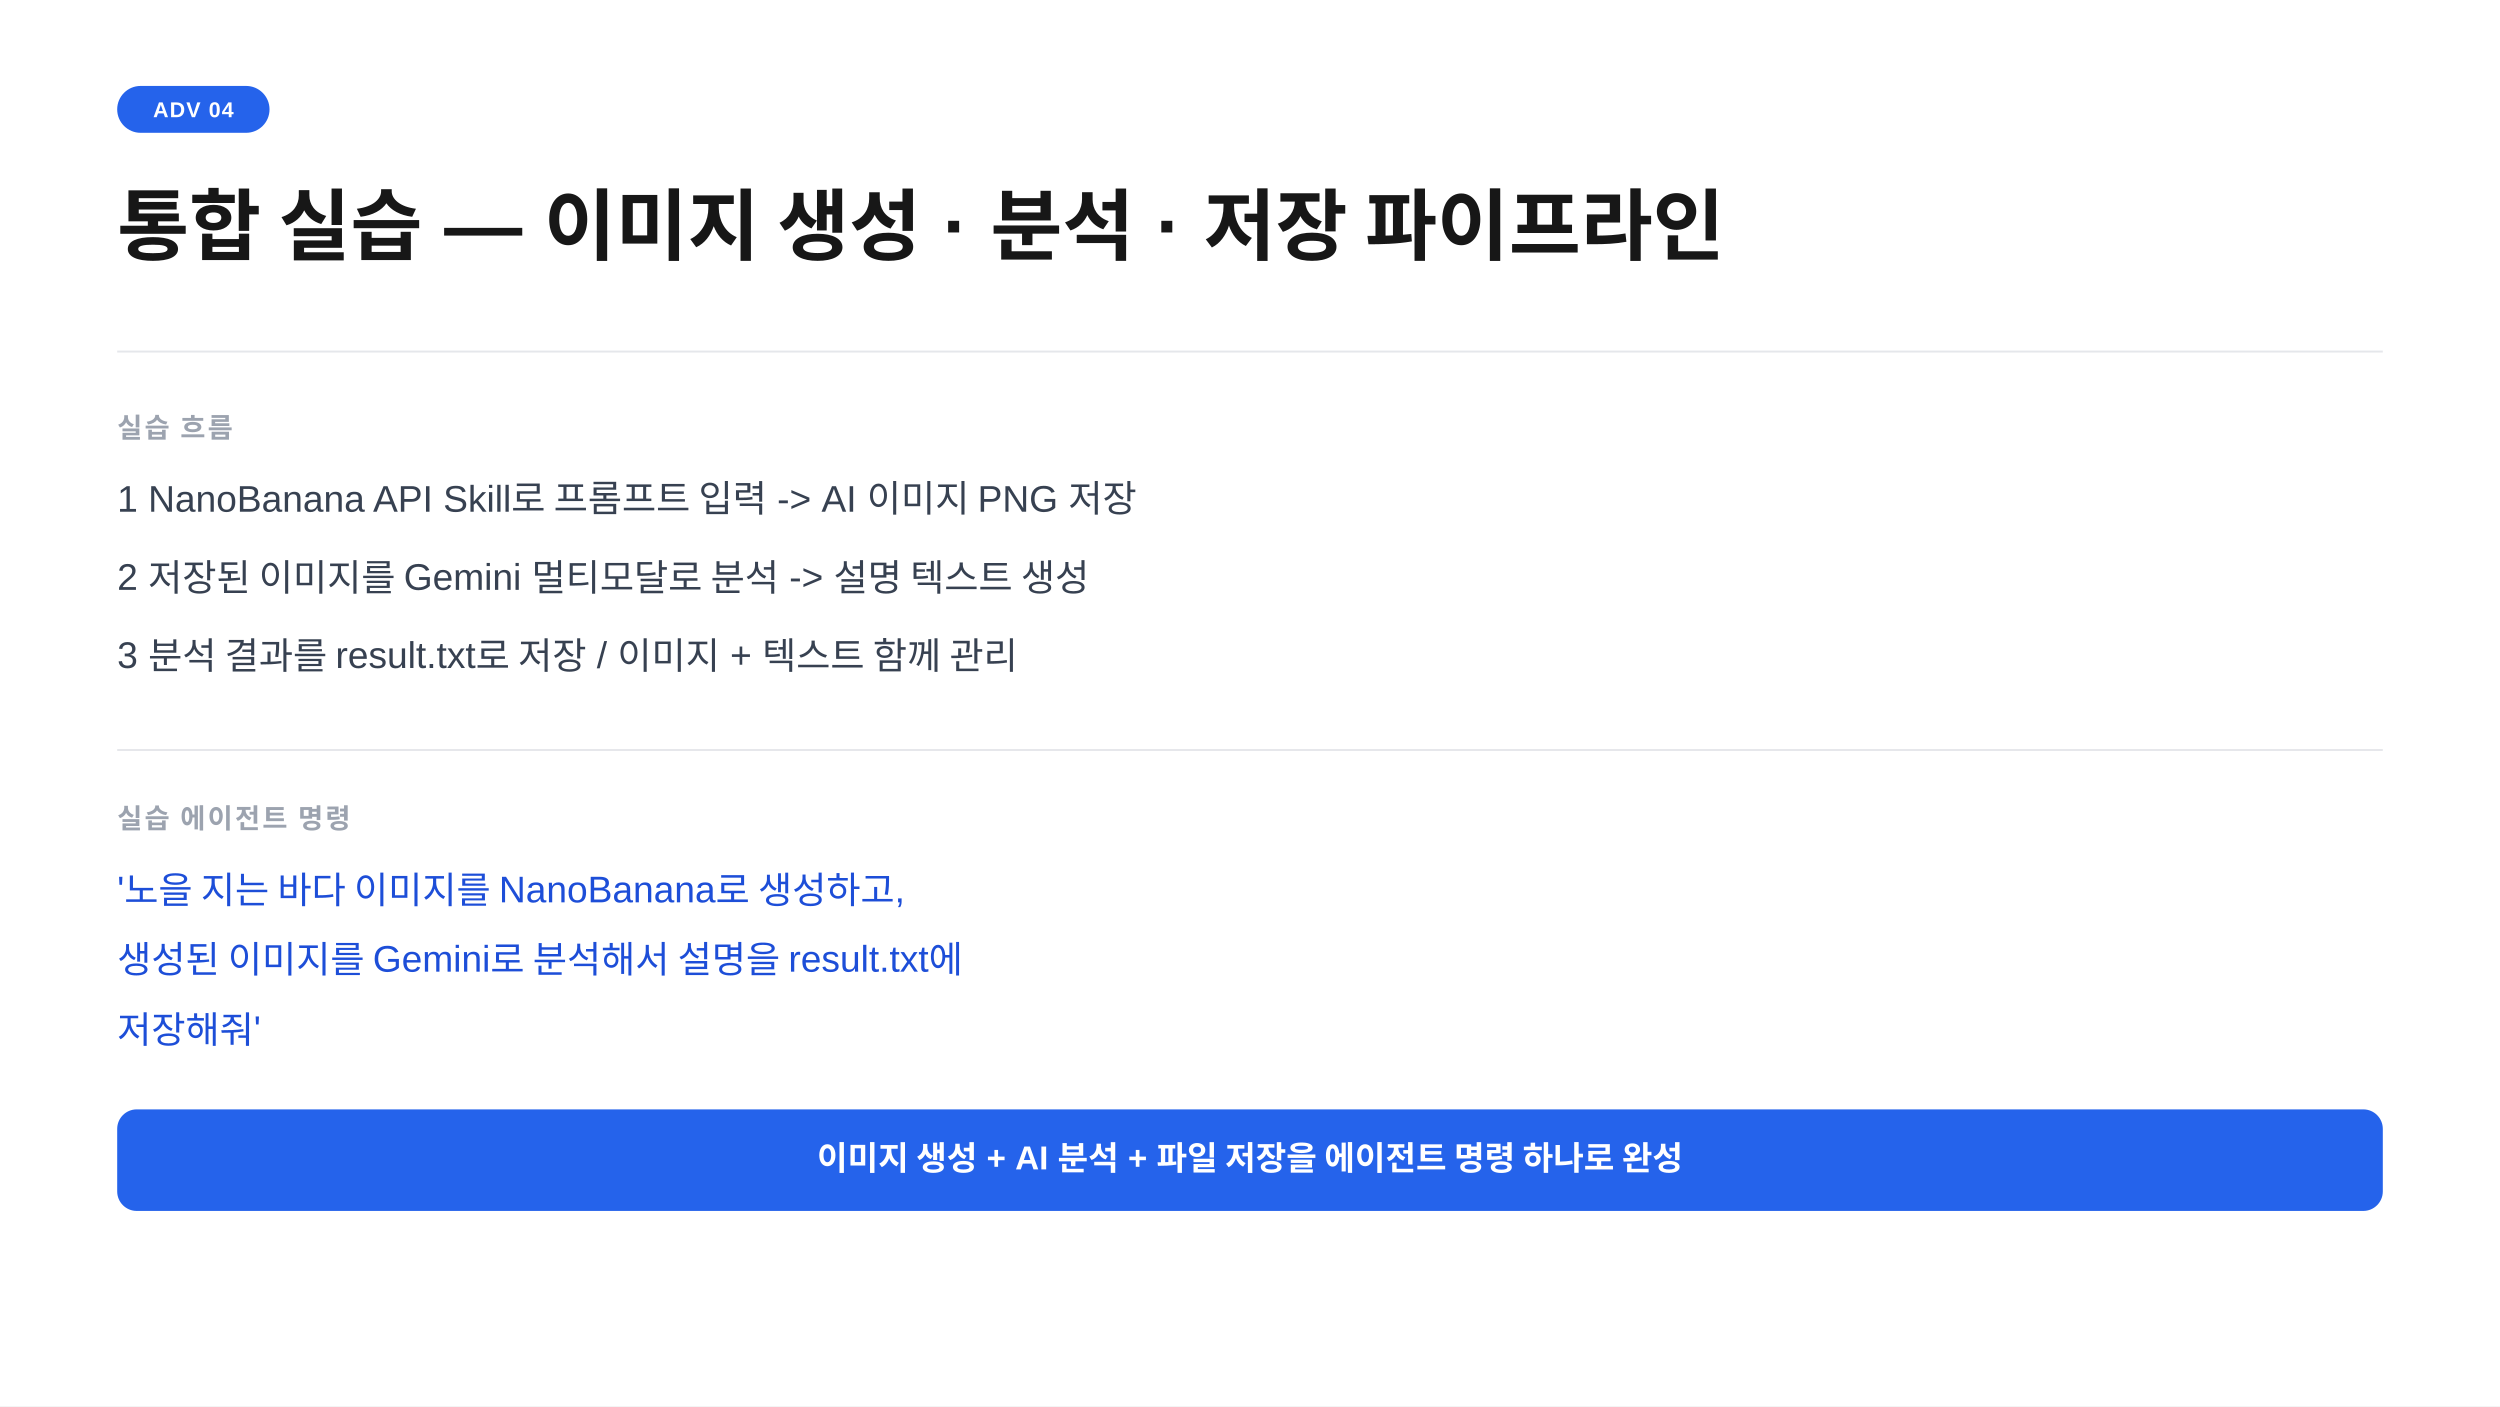
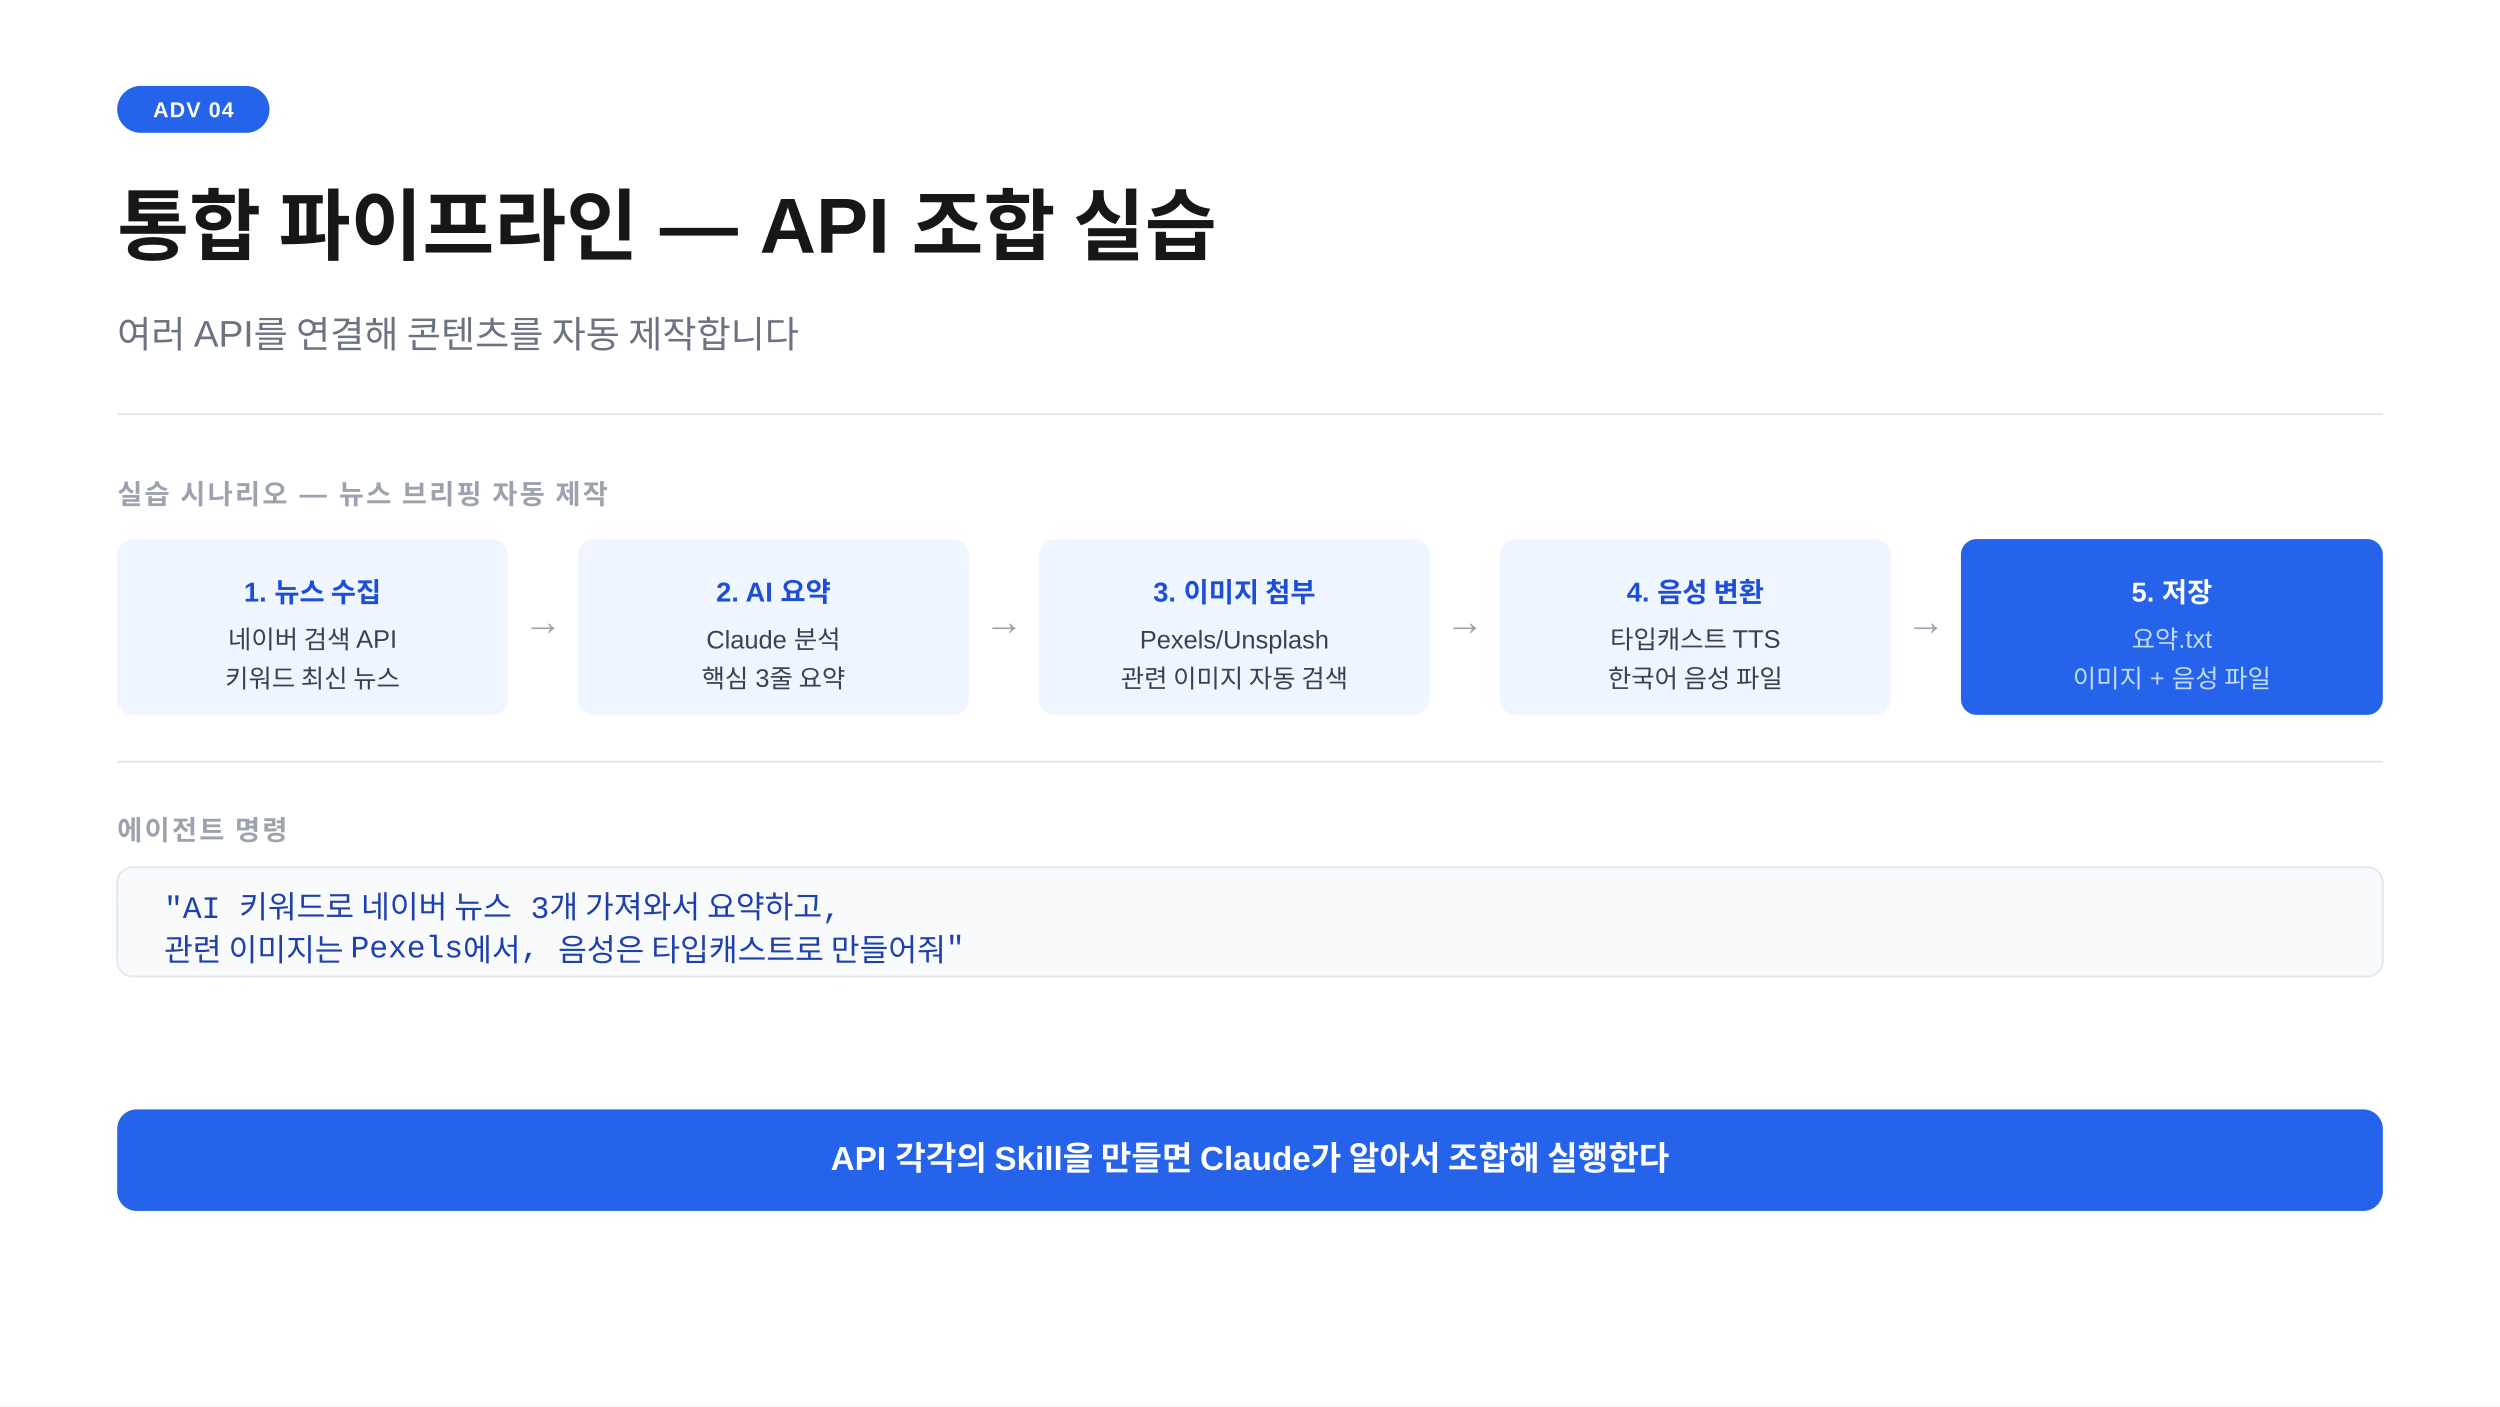
<svg xmlns="http://www.w3.org/2000/svg" width="1280" height="720" viewBox="0 0 1280 720">
  <rect width="1280" height="720" fill="#ffffff" />
  <rect x="60" y="44" width="78" height="24" rx="12" fill="#2563eb" />
  <text x="99" y="60" text-anchor="middle" font-family="-apple-system,BlinkMacSystemFont,'Segoe UI',Arial,sans-serif" font-size="11" font-weight="700" fill="#ffffff" letter-spacing="0.05em">ADV 04</text>
-   <text x="60" y="130" font-family="-apple-system,BlinkMacSystemFont,'Segoe UI',Arial,sans-serif" font-size="40" font-weight="700" fill="#171717">통합 실습  —  이미지 생성 · 분석 · 저장 파이프라인</text>
-   <line x1="60" y1="180" x2="1220" y2="180" stroke="#e5e7eb" stroke-width="1" />
-   <text x="60" y="224" font-family="-apple-system,BlinkMacSystemFont,'Segoe UI',Arial,sans-serif" font-size="14" font-weight="600" fill="#9ca3af" letter-spacing="0.08em">실습 흐름</text>
-   <text x="60" y="262" font-family="-apple-system,BlinkMacSystemFont,'Segoe UI',Arial,sans-serif" font-size="19" fill="#374151">1  NanoBanana API Skill로 프롬프트 입력  -&gt;  AI 이미지 PNG 저장</text>
-   <text x="60" y="302" font-family="-apple-system,BlinkMacSystemFont,'Segoe UI',Arial,sans-serif" font-size="19" fill="#374151">2  저장된 이미지를 Gemini 멀티모달로 분석  -&gt;  설명 텍스트 생성</text>
-   <text x="60" y="342" font-family="-apple-system,BlinkMacSystemFont,'Segoe UI',Arial,sans-serif" font-size="19" fill="#374151">3  분석 결과를 result.txt로 저장  /  이미지 + 텍스트 함께 관리</text>
-   <line x1="60" y1="384" x2="1220" y2="384" stroke="#e5e7eb" stroke-width="1" />
-   <text x="60" y="424" font-family="-apple-system,BlinkMacSystemFont,'Segoe UI',Arial,sans-serif" font-size="14" font-weight="600" fill="#9ca3af" letter-spacing="0.08em">실습 에이전트 명령</text>
-   <text x="60" y="462" font-family="-apple-system,BlinkMacSystemFont,'Segoe UI',Arial,sans-serif" font-size="19" fill="#1d4ed8">'노을 지는 바다 이미지를 NanoBanana로 생성하고,</text>
-   <text x="60" y="498" font-family="-apple-system,BlinkMacSystemFont,'Segoe UI',Arial,sans-serif" font-size="19" fill="#1d4ed8"> 생성된 이미지를 Gemini로 분석해서 설명을 result.txt에</text>
-   <text x="60" y="534" font-family="-apple-system,BlinkMacSystemFont,'Segoe UI',Arial,sans-serif" font-size="19" fill="#1d4ed8"> 저장해줘'</text>
+   <text x="60" y="130" font-family="-apple-system,BlinkMacSystemFont,'Segoe UI',Arial,sans-serif" font-size="40" font-weight="700" fill="#171717">통합 파이프라인  —  API 조합 실습</text>
+   <text x="60" y="178" font-family="-apple-system,BlinkMacSystemFont,'Segoe UI',Arial,sans-serif" font-size="19" fill="#6b7280">여러 API를 연결해 콘텐츠를 자동 제작합니다</text>
+   <line x1="60" y1="212" x2="1220" y2="212" stroke="#e5e7eb" stroke-width="1" />
+   <text x="60" y="258" font-family="-apple-system,BlinkMacSystemFont,'Segoe UI',Arial,sans-serif" font-size="14" font-weight="600" fill="#9ca3af" letter-spacing="0.08em">실습 시나리오  —  뉴스 브리핑 자동 제작</text>
+   <rect x="60" y="276" width="200" height="90" rx="8" fill="#eff6ff" />
+   <text x="160" y="308" text-anchor="middle" font-family="-apple-system,BlinkMacSystemFont,'Segoe UI',Arial,sans-serif" font-size="14" font-weight="700" fill="#1d4ed8">1. 뉴스 수집</text>
+   <text x="160" y="332" text-anchor="middle" font-family="-apple-system,BlinkMacSystemFont,'Segoe UI',Arial,sans-serif" font-size="13" fill="#374151">네이버 검색 API</text>
+   <text x="160" y="352" text-anchor="middle" font-family="-apple-system,BlinkMacSystemFont,'Segoe UI',Arial,sans-serif" font-size="13" fill="#374151">키워드 최신 뉴스</text>
+   <text x="278" y="325" text-anchor="middle" font-family="-apple-system,BlinkMacSystemFont,'Segoe UI',Arial,sans-serif" font-size="20" fill="#9ca3af">→</text>
+   <rect x="296" y="276" width="200" height="90" rx="8" fill="#eff6ff" />
+   <text x="396" y="308" text-anchor="middle" font-family="-apple-system,BlinkMacSystemFont,'Segoe UI',Arial,sans-serif" font-size="14" font-weight="700" fill="#1d4ed8">2. AI 요약</text>
+   <text x="396" y="332" text-anchor="middle" font-family="-apple-system,BlinkMacSystemFont,'Segoe UI',Arial,sans-serif" font-size="13" fill="#374151">Claude 분석</text>
+   <text x="396" y="352" text-anchor="middle" font-family="-apple-system,BlinkMacSystemFont,'Segoe UI',Arial,sans-serif" font-size="13" fill="#374151">핵심 3줄 요약</text>
+   <text x="514" y="325" text-anchor="middle" font-family="-apple-system,BlinkMacSystemFont,'Segoe UI',Arial,sans-serif" font-size="20" fill="#9ca3af">→</text>
+   <rect x="532" y="276" width="200" height="90" rx="8" fill="#eff6ff" />
+   <text x="632" y="308" text-anchor="middle" font-family="-apple-system,BlinkMacSystemFont,'Segoe UI',Arial,sans-serif" font-size="14" font-weight="700" fill="#1d4ed8">3. 이미지 첨부</text>
+   <text x="632" y="332" text-anchor="middle" font-family="-apple-system,BlinkMacSystemFont,'Segoe UI',Arial,sans-serif" font-size="13" fill="#374151">Pexels/Unsplash</text>
+   <text x="632" y="352" text-anchor="middle" font-family="-apple-system,BlinkMacSystemFont,'Segoe UI',Arial,sans-serif" font-size="13" fill="#374151">관련 이미지 자동 검색</text>
+   <text x="750" y="325" text-anchor="middle" font-family="-apple-system,BlinkMacSystemFont,'Segoe UI',Arial,sans-serif" font-size="20" fill="#9ca3af">→</text>
+   <rect x="768" y="276" width="200" height="90" rx="8" fill="#eff6ff" />
+   <text x="868" y="308" text-anchor="middle" font-family="-apple-system,BlinkMacSystemFont,'Segoe UI',Arial,sans-serif" font-size="14" font-weight="700" fill="#1d4ed8">4. 음성 변환</text>
+   <text x="868" y="332" text-anchor="middle" font-family="-apple-system,BlinkMacSystemFont,'Segoe UI',Arial,sans-serif" font-size="13" fill="#374151">타입캐스트 TTS</text>
+   <text x="868" y="352" text-anchor="middle" font-family="-apple-system,BlinkMacSystemFont,'Segoe UI',Arial,sans-serif" font-size="13" fill="#374151">한국어 음성 파일</text>
+   <text x="986" y="325" text-anchor="middle" font-family="-apple-system,BlinkMacSystemFont,'Segoe UI',Arial,sans-serif" font-size="20" fill="#9ca3af">→</text>
+   <rect x="1004" y="276" width="216" height="90" rx="8" fill="#2563eb" />
+   <text x="1112" y="308" text-anchor="middle" font-family="-apple-system,BlinkMacSystemFont,'Segoe UI',Arial,sans-serif" font-size="14" font-weight="700" fill="#ffffff">5. 저장</text>
+   <text x="1112" y="332" text-anchor="middle" font-family="-apple-system,BlinkMacSystemFont,'Segoe UI',Arial,sans-serif" font-size="13" fill="#bfdbfe">요약.txt</text>
+   <text x="1112" y="352" text-anchor="middle" font-family="-apple-system,BlinkMacSystemFont,'Segoe UI',Arial,sans-serif" font-size="13" fill="#bfdbfe">이미지 + 음성 파일</text>
+   <line x1="60" y1="390" x2="1220" y2="390" stroke="#e5e7eb" stroke-width="1" />
+   <text x="60" y="430" font-family="-apple-system,BlinkMacSystemFont,'Segoe UI',Arial,sans-serif" font-size="14" font-weight="600" fill="#9ca3af" letter-spacing="0.08em">에이전트 명령</text>
+   <rect x="60" y="444" width="1160" height="56" rx="8" fill="#f8fafc" stroke="#e2e8f0" stroke-width="1" />
+   <text x="84" y="470" font-family="'Courier New',Courier,monospace" font-size="16" fill="#1e40af">"AI 키워드로 네이버 뉴스 3개 가져와서 요약하고,</text>
+   <text x="84" y="492" font-family="'Courier New',Courier,monospace" font-size="16" fill="#1e40af">관련 이미지는 Pexels에서, 음성은 타입캐스트로 만들어줘"</text>
  <rect x="60" y="568" width="1160" height="52" rx="10" fill="#2563eb" />
-   <text x="640" y="599" text-anchor="middle" font-family="-apple-system,BlinkMacSystemFont,'Segoe UI',Arial,sans-serif" font-size="17" font-weight="600" fill="#ffffff">이미지 생성 + AI 분석 + 파일 저장을 에이전트 명령 하나로 완성</text>
+   <text x="640" y="599" text-anchor="middle" font-family="-apple-system,BlinkMacSystemFont,'Segoe UI',Arial,sans-serif" font-size="17" font-weight="600" fill="#ffffff">API 각각의 Skill을 만들면 Claude가 알아서 조합해 실행한다</text>
</svg>
